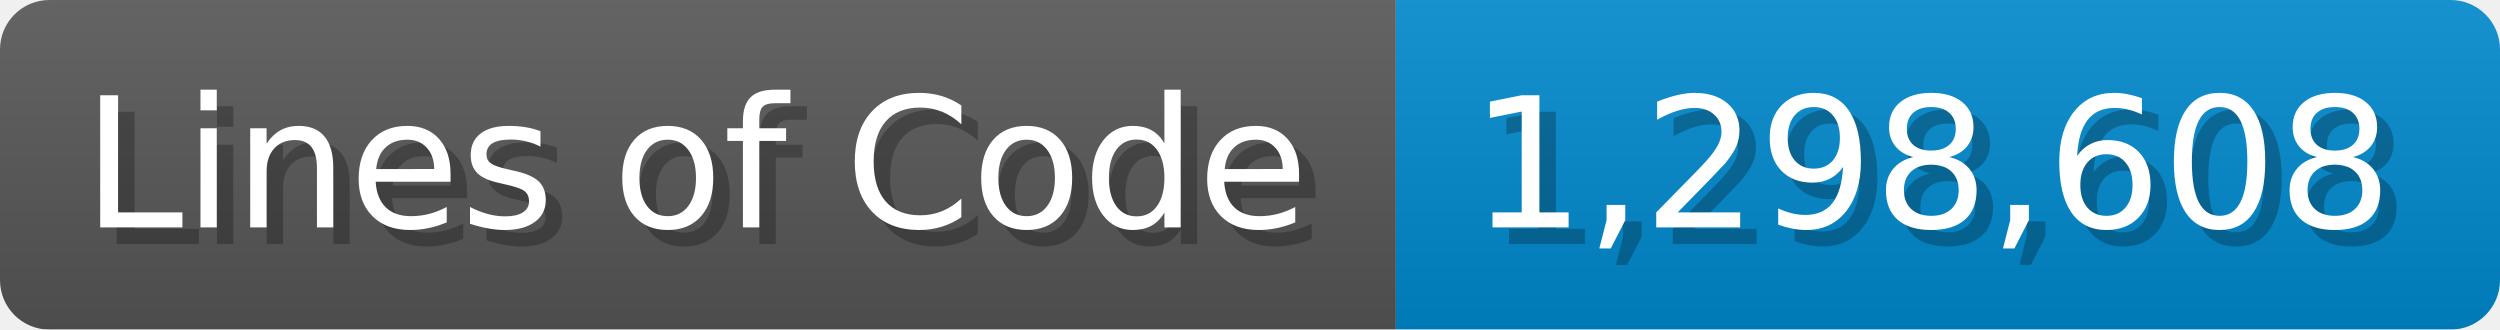
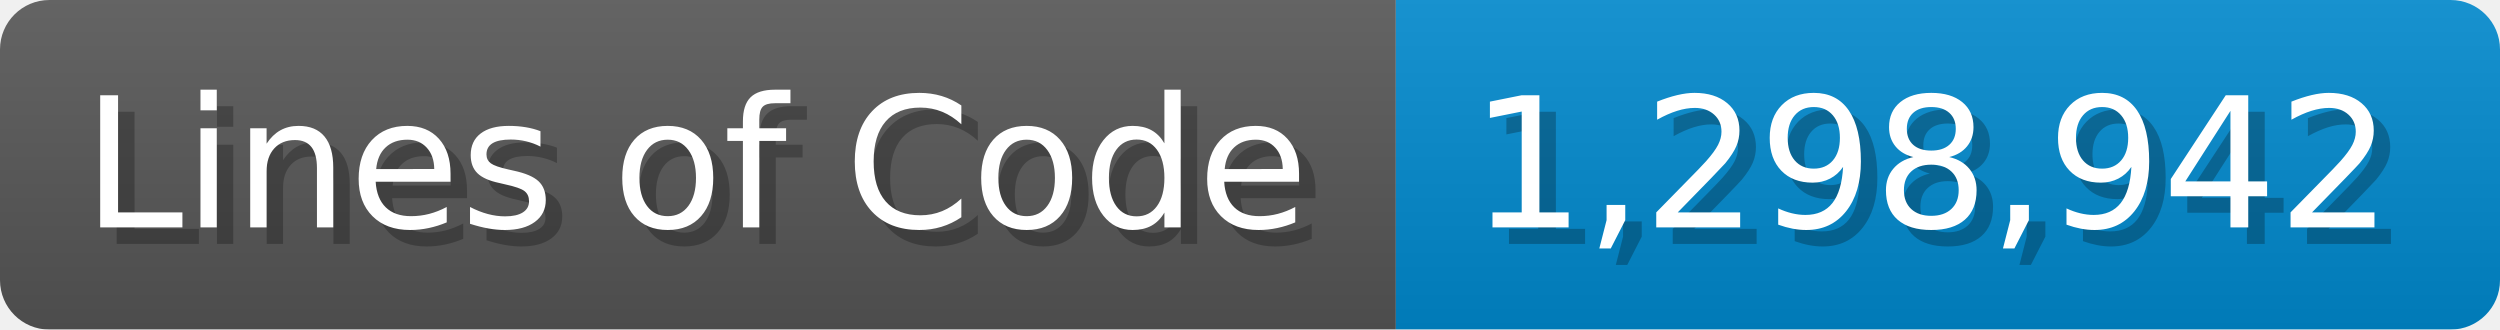
<svg xmlns="http://www.w3.org/2000/svg" width="151.7" height="20" viewBox="0 0 1517 200">
  <linearGradient id="a" x2="0" y2="100%">
    <stop offset="0" stop-opacity=".1" stop-color="#EEE" />
    <stop offset="1" stop-opacity=".1" />
  </linearGradient>
  <mask id="m">
    <rect width="1517" height="200" rx="30" fill="#FFF" />
  </mask>
  <g mask="url(#m)">
    <rect width="847" height="200" fill="#555" />
    <rect width="670" height="200" fill="#08C" x="847" />
    <rect width="1517" height="200" fill="url(#a)" />
  </g>
  <g fill="#fff" text-anchor="start" font-family="Verdana,DejaVu Sans,sans-serif" font-size="110">
    <text x="60" y="148" textLength="747" fill="#000" opacity="0.25">Lines of Code</text>
    <text x="50" y="138" textLength="747">Lines of Code</text>
-     <text x="902" y="148" textLength="570" fill="#000" opacity="0.25">1,298,608</text>
-     <text x="892" y="138" textLength="570">1,298,608</text>
+     <text x="902" y="148" textLength="570" fill="#000" opacity="0.25">1,298,942</text>
+     <text x="892" y="138" textLength="570">1,298,942</text>
  </g>
</svg>
